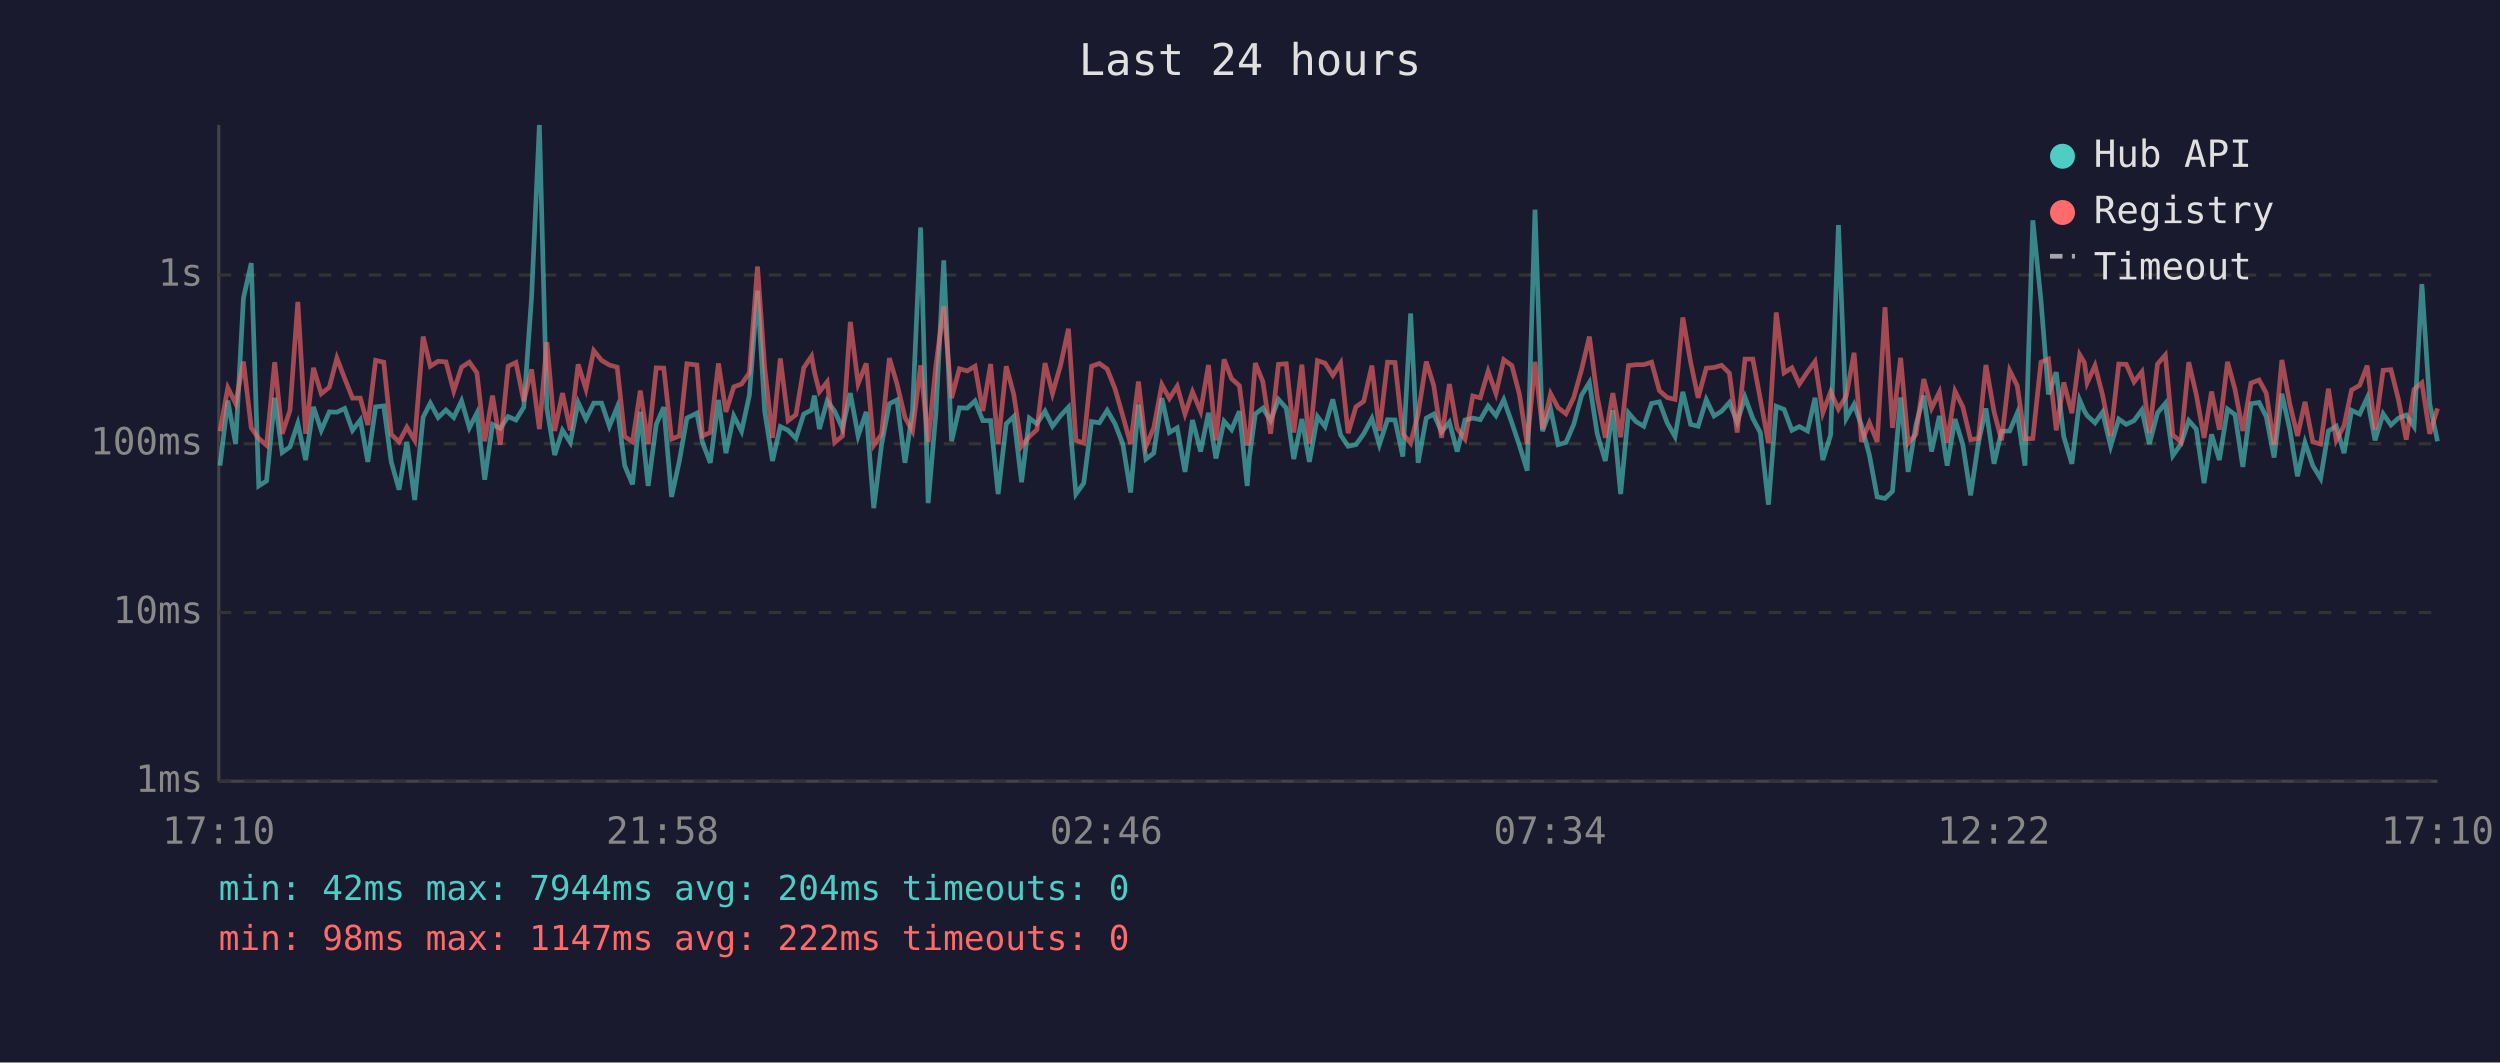
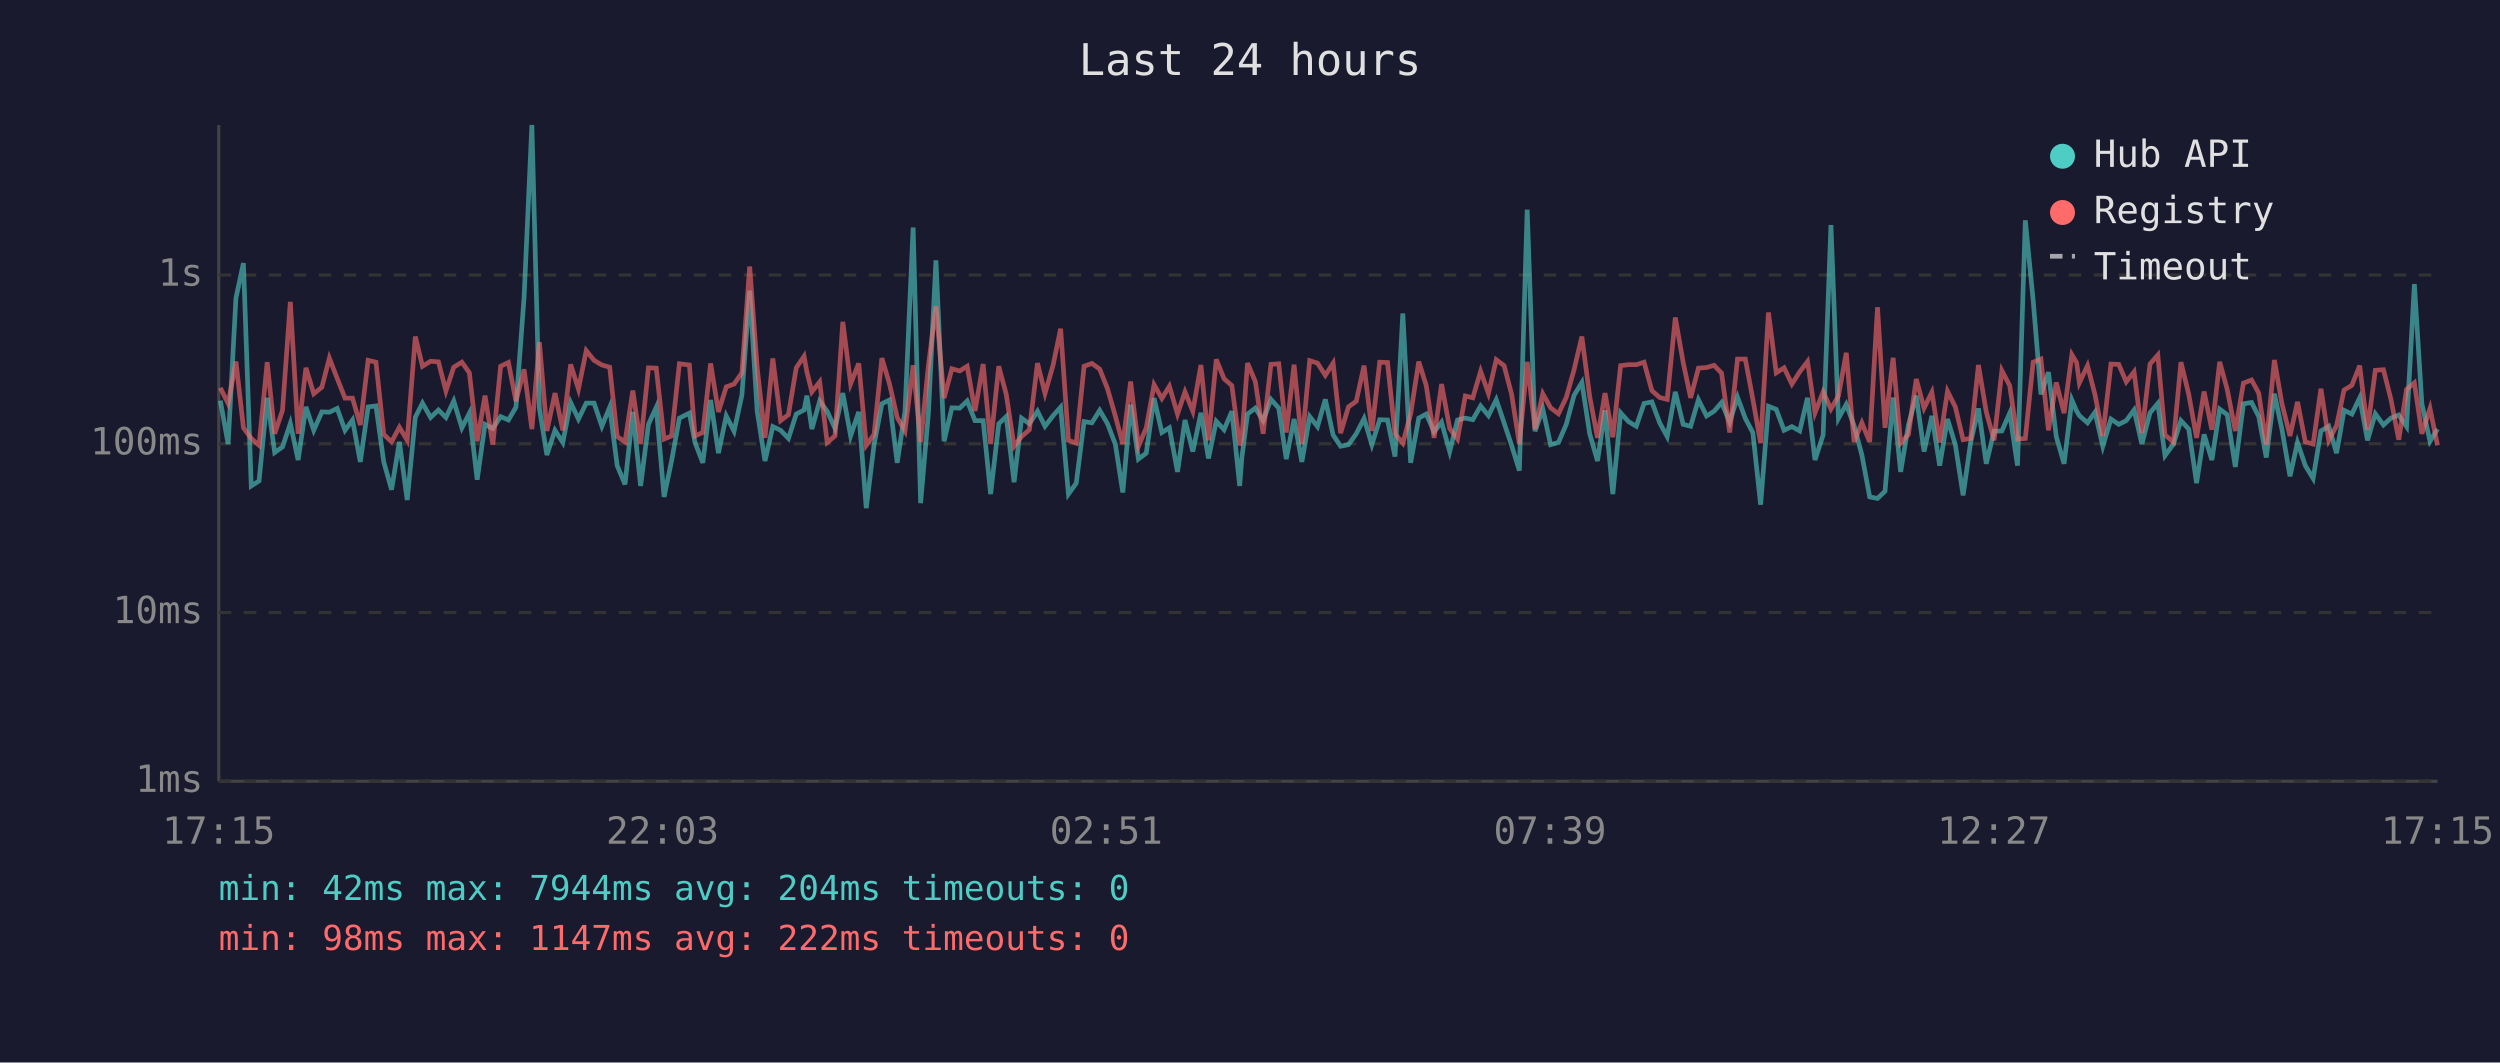
<svg xmlns="http://www.w3.org/2000/svg" viewBox="0 0 800 340" font-family="monospace" font-size="12">
  <rect width="800" height="340" fill="#1a1a2e" />
  <text x="400" y="24" fill="#e0e0e0" font-size="14" text-anchor="middle">Last 24 hours</text>
  <line x1="70" y1="40" x2="70" y2="250" stroke="#444" stroke-width="1" />
  <line x1="70" y1="250" x2="780" y2="250" stroke="#444" stroke-width="1" />
  <line x1="70" y1="250" x2="780" y2="250" stroke="#333" stroke-width="1" stroke-dasharray="4" />
  <text x="65" y="250" fill="#888" text-anchor="end" dominant-baseline="middle">1ms</text>
  <line x1="70" y1="196" x2="780" y2="196" stroke="#333" stroke-width="1" stroke-dasharray="4" />
  <text x="65" y="196" fill="#888" text-anchor="end" dominant-baseline="middle">10ms</text>
  <line x1="70" y1="142" x2="780" y2="142" stroke="#333" stroke-width="1" stroke-dasharray="4" />
  <text x="65" y="142" fill="#888" text-anchor="end" dominant-baseline="middle">100ms</text>
  <line x1="70" y1="88" x2="780" y2="88" stroke="#333" stroke-width="1" stroke-dasharray="4" />
  <text x="65" y="88" fill="#888" text-anchor="end" dominant-baseline="middle">1s</text>
-   <text x="70" y="270" fill="#888" text-anchor="middle">17:10</text>
-   <text x="212" y="270" fill="#888" text-anchor="middle">21:58</text>
-   <text x="354" y="270" fill="#888" text-anchor="middle">02:46</text>
-   <text x="496" y="270" fill="#888" text-anchor="middle">07:34</text>
-   <text x="638" y="270" fill="#888" text-anchor="middle">12:22</text>
-   <text x="780" y="270" fill="#888" text-anchor="middle">17:10</text>
-   <polyline points="70.4,149.0 72.9,128.2 75.4,142.1 77.9,95.4 80.4,84.2 82.8,155.5 85.3,153.9 87.9,127.3 90.3,144.8 92.8,143.0 95.3,135.5 97.8,147.2 100.3,130.2 102.8,137.7 105.4,131.8 107.8,131.9 110.3,130.7 112.8,137.7 115.3,134.4 117.7,147.8 120.2,130.2 122.8,129.9 125.2,147.8 127.7,156.7 130.2,141.4 132.7,160.0 135.4,133.5 137.7,129.0 140.2,133.6 142.7,131.2 145.2,133.6 147.7,128.3 150.2,136.9 152.6,132.2 155.1,153.5 157.6,135.8 160.1,137.1 162.6,133.3 165.1,134.4 167.6,130.3 170.1,95.2 172.6,40.0 175.0,130.7 177.5,145.6 180.0,137.7 182.5,141.6 185.0,128.8 187.5,134.1 190.0,129.0 192.5,129.0 195.0,136.4 197.5,130.3 199.9,149.0 202.4,155.0 204.9,131.8 207.4,155.5 210.0,135.8 212.4,130.3 214.9,159.0 217.4,147.5 219.8,133.8 223.0,132.2 224.8,141.6 227.3,148.1 229.9,128.0 232.3,145.0 234.8,133.1 237.3,138.0 239.8,126.5 242.4,93.0 244.7,131.6 247.2,147.5 249.7,136.5 252.2,137.7 254.7,140.3 257.2,132.5 259.7,131.2 260.6,126.6 262.2,137.3 264.7,128.3 267.1,131.6 269.6,137.1 272.1,125.8 274.6,139.5 277.2,131.8 279.6,162.6 282.1,142.3 284.6,129.2 287.0,128.0 289.6,148.1 292.0,131.5 294.6,72.8 297.0,161.0 299.5,132.1 302.0,83.3 304.5,141.2 307.0,130.5 309.5,130.6 312.0,128.3 314.5,134.6 317.0,134.6 319.4,158.1 322.0,135.6 324.4,133.3 326.9,154.3 329.4,133.8 331.8,135.6 334.4,131.6 336.8,136.4 339.4,133.0 341.9,130.3 344.3,158.1 346.8,154.6 349.3,134.9 351.8,135.3 354.3,131.3 356.8,135.6 359.3,142.1 361.8,157.6 364.3,129.5 366.7,146.9 369.2,145.0 371.8,127.4 374.2,138.4 376.7,136.9 379.2,151.0 381.6,134.4 384.2,144.5 386.7,132.1 389.1,146.7 391.7,134.8 394.1,137.5 396.6,131.6 399.1,155.5 399.8,146.4 401.7,132.5 404.1,130.6 406.6,134.6 409.1,127.8 411.6,130.6 414.0,146.9 416.6,134.1 419.0,147.8 421.6,133.3 424.0,136.5 426.5,127.8 429.0,139.2 431.4,142.8 433.9,142.3 436.4,138.8 439.0,133.9 441.4,142.3 444.0,134.3 446.4,134.4 448.9,146.1 451.4,100.3 453.8,148.1 456.4,133.8 458.8,132.5 461.3,138.2 463.8,135.1 466.3,144.5 468.8,134.4 471.3,133.8 473.7,134.3 476.2,129.9 478.7,133.0 481.2,127.9 483.8,135.3 486.2,142.5 488.7,150.6 491.2,67.1 493.6,138.0 496.2,130.9 498.6,142.3 501.1,141.6 503.6,135.8 506.1,126.5 508.6,122.4 511.1,138.8 513.7,147.5 516.1,131.3 518.6,158.1 521.1,132.1 523.5,134.9 526.0,136.4 528.5,129.1 531.0,128.6 533.5,135.3 536.0,139.7 538.5,125.4 541.0,135.8 543.4,136.4 546.0,127.9 548.5,133.1 550.9,131.6 553.4,128.8 555.9,135.1 558.4,127.1 560.9,133.9 563.3,138.4 565.9,161.5 568.4,130.0 570.9,131.0 573.4,137.7 575.8,136.5 578.4,137.9 580.8,127.3 583.3,147.2 585.8,139.2 588.3,72.0 590.8,133.9 593.3,129.4 595.7,136.2 598.2,145.6 600.7,159.0 603.2,159.5 605.6,157.2 608.2,127.2 610.6,151.0 613.1,136.0 615.6,126.6 618.1,144.5 620.6,133.1 623.1,149.0 625.6,134.1 628.1,142.3 630.6,158.5 633.1,141.6 635.5,130.7 638.1,148.4 640.5,138.0 643.1,137.9 645.5,132.2 648.0,149.0 650.5,70.5 653.1,96.0 655.5,126.2 658.0,119.1 660.4,139.7 663.0,148.4 665.5,128.0 667.0,131.5 667.9,133.0 670.4,135.3 672.8,131.9 675.4,142.8 678.0,134.1 680.4,135.8 682.9,134.6 685.4,131.2 687.8,142.1 690.4,132.1 692.9,129.1 695.3,145.8 697.9,142.1 700.4,134.6 702.8,137.3 705.3,154.6 707.7,139.0 710.2,147.2 712.8,130.9 715.2,132.7 717.7,149.4 720.3,129.2 722.9,128.8 725.2,133.3 727.7,146.4 730.2,126.0 732.7,137.3 735.2,152.4 737.6,141.6 740.1,149.0 742.6,153.1 745.1,137.9 747.6,136.4 750.1,145.0 752.5,131.3 755.1,132.5 757.5,127.3 760.0,140.9 762.6,132.4 765.1,136.0 767.5,133.8 770.0,132.8 772.5,136.5 775.0,90.9 777.5,129.2 780.0,141.2" fill="none" stroke="#4ecdc4" stroke-width="1.5" opacity="0.6" />
-   <polyline points="70.4,138.0 72.9,124.1 75.4,129.1 77.9,115.7 80.4,136.9 82.8,140.3 85.3,142.5 87.9,115.9 90.3,138.8 92.8,131.3 95.3,96.6 97.8,138.8 100.3,117.7 102.8,126.0 105.4,123.9 107.8,114.6 110.3,121.1 112.8,127.4 115.3,127.4 117.7,136.0 120.2,115.3 122.8,115.9 125.2,139.0 127.7,141.4 130.2,136.7 132.7,140.9 135.4,107.7 137.7,117.2 140.2,115.6 142.7,115.8 145.2,125.1 147.7,117.5 150.2,115.9 152.6,119.3 155.1,141.2 157.6,126.6 160.1,142.3 162.6,117.2 165.1,116.0 167.6,128.4 170.1,118.2 172.6,137.3 175.0,109.5 177.5,137.9 180.0,125.8 182.5,137.7 185.0,116.6 187.5,124.5 190.0,112.2 192.5,115.3 195.0,116.8 197.5,117.5 199.9,139.7 202.4,141.4 204.9,125.0 207.4,142.1 210.0,117.7 212.4,117.8 214.9,140.5 217.4,139.5 219.8,116.4 223.0,116.8 224.8,139.5 227.3,138.4 229.9,116.3 232.3,131.8 234.8,123.8 237.3,122.9 239.8,119.3 242.4,85.3 244.7,117.7 247.2,140.1 249.7,114.7 252.2,134.6 254.7,132.7 257.2,117.7 259.7,114.0 260.6,119.0 262.2,125.4 264.7,122.2 267.1,141.6 269.6,139.5 272.1,103.0 274.6,122.8 277.2,116.3 279.6,142.5 282.1,139.0 284.6,114.6 287.0,122.7 289.6,133.6 292.0,137.9 294.6,116.9 297.0,141.4 299.5,116.9 302.0,98.0 304.5,127.4 307.0,118.0 309.5,118.7 312.0,117.2 314.5,131.5 317.0,116.5 319.4,142.1 322.0,117.2 324.4,126.2 326.9,142.8 329.4,139.7 331.8,137.5 334.4,116.2 336.8,125.9 339.4,116.8 341.9,105.2 344.3,140.9 346.8,141.8 349.3,117.2 351.8,116.3 354.3,118.1 356.8,124.4 359.3,133.1 361.8,142.1 364.3,122.1 366.7,142.8 369.2,136.9 371.8,123.1 374.2,127.5 376.7,123.6 379.2,132.5 381.6,125.4 384.2,131.6 386.7,116.8 389.1,140.9 391.7,115.0 394.1,121.2 396.6,123.4 399.1,142.5 399.8,140.3 401.7,116.2 404.1,122.1 406.6,138.8 409.1,116.6 411.6,116.4 414.0,138.4 416.6,116.7 419.0,142.1 421.6,115.4 424.0,116.2 426.5,120.1 429.0,116.2 431.4,138.6 433.9,130.2 436.4,128.4 439.0,117.0 441.4,137.9 444.0,115.9 446.4,116.0 448.9,138.8 451.4,141.8 453.8,132.5 456.4,115.7 458.8,123.4 461.3,140.1 463.8,122.9 466.3,137.1 468.8,140.5 471.3,126.7 473.7,127.3 476.2,118.8 478.7,125.9 481.2,115.1 483.8,117.0 486.2,126.1 488.7,142.1 491.2,115.8 493.6,137.3 496.2,126.0 498.6,130.5 501.1,132.4 503.6,127.2 506.1,118.3 508.6,107.7 511.1,126.9 513.7,140.1 516.1,125.8 518.6,139.9 521.1,117.0 523.5,116.7 526.0,116.7 528.5,115.9 531.0,125.0 533.5,127.2 536.0,127.8 538.5,101.6 541.0,115.9 543.4,127.3 546.0,117.8 548.5,117.6 550.9,116.9 553.4,119.4 555.9,138.4 558.4,114.9 560.9,114.9 563.3,127.7 565.9,141.8 568.4,100.0 570.9,119.3 573.4,117.7 575.8,122.9 578.4,119.0 580.8,115.7 583.3,132.1 585.8,125.4 588.3,130.9 590.8,126.7 593.3,112.9 595.7,141.4 598.2,135.3 600.7,141.4 603.2,98.3 605.6,136.9 608.2,114.5 610.6,141.8 613.1,139.0 615.6,121.3 618.1,130.6 620.6,125.5 623.1,141.6 625.6,125.2 628.1,130.2 630.6,140.7 633.1,140.3 635.5,116.8 638.1,131.8 640.5,140.9 643.1,118.6 645.5,123.4 648.0,140.5 650.5,140.3 653.1,115.9 655.5,114.9 658.0,137.7 660.4,122.4 663.0,132.2 665.5,113.5 667.0,116.0 667.9,122.5 670.4,117.0 672.8,126.3 675.4,139.5 678.0,116.5 680.4,116.6 682.9,122.2 685.4,119.0 687.8,138.6 690.4,116.5 692.9,113.6 695.3,139.2 697.9,141.4 700.4,115.9 702.8,126.2 705.3,140.1 707.7,125.3 710.2,137.5 712.8,115.8 715.2,124.6 717.7,137.9 720.3,122.6 722.9,121.6 725.2,125.8 727.7,142.3 730.2,115.2 732.7,129.1 735.2,139.5 737.6,128.6 740.1,141.4 742.6,142.1 745.1,124.4 747.6,140.9 750.1,136.2 752.5,124.8 755.1,123.3 757.5,117.0 760.0,137.5 762.6,118.5 765.1,118.3 767.5,127.8 770.0,140.7 772.5,124.6 775.0,122.5 777.5,138.8 780.0,130.7" fill="none" stroke="#ff6b6b" stroke-width="1.5" opacity="0.6" />
+   <text x="70" y="270" fill="#888" text-anchor="middle">17:15</text>
+   <text x="212" y="270" fill="#888" text-anchor="middle">22:03</text>
+   <text x="354" y="270" fill="#888" text-anchor="middle">02:51</text>
+   <text x="496" y="270" fill="#888" text-anchor="middle">07:39</text>
+   <text x="638" y="270" fill="#888" text-anchor="middle">12:27</text>
+   <text x="780" y="270" fill="#888" text-anchor="middle">17:15</text>
+   <polyline points="70.5,128.2 73.0,142.1 75.5,95.4 77.9,84.2 80.4,155.5 82.9,153.9 85.5,127.3 87.9,144.8 90.4,143.0 92.9,135.5 95.4,147.2 97.9,130.2 100.4,137.7 103.0,131.8 105.4,131.9 107.9,130.7 110.4,137.7 112.8,134.4 115.3,147.8 117.8,130.2 120.3,129.9 122.8,147.8 125.3,156.7 127.8,141.4 130.3,160.0 132.9,133.5 135.2,129.0 137.8,133.6 140.3,131.2 142.7,133.6 145.2,128.3 147.8,136.9 150.2,132.2 152.7,153.5 155.2,135.8 157.7,137.1 160.2,133.3 162.7,134.4 165.1,130.3 167.7,95.2 170.2,40.0 172.6,130.7 175.0,145.6 177.6,137.7 180.1,141.6 182.6,128.8 185.1,134.1 187.6,129.0 190.1,129.0 192.6,136.4 195.1,130.3 197.5,149.0 200.0,155.0 202.5,131.8 205.0,155.5 207.5,135.8 210.0,130.3 212.5,159.0 214.9,147.5 217.4,133.8 220.6,132.2 222.4,141.6 224.9,148.1 227.4,128.0 229.9,145.0 232.4,133.1 234.9,138.0 237.4,126.5 239.9,93.0 242.3,131.6 244.8,147.5 247.3,136.5 249.8,137.7 252.3,140.3 254.8,132.5 257.3,131.2 258.2,126.6 259.8,137.3 262.3,128.3 264.7,131.6 267.2,137.1 269.7,125.8 272.2,139.5 274.8,131.8 277.2,162.6 279.7,142.3 282.2,129.2 284.6,128.0 287.1,148.1 289.6,131.5 292.2,72.8 294.6,161.0 297.1,132.1 299.5,83.3 302.1,141.2 304.6,130.5 307.1,130.6 309.5,128.3 312.0,134.6 314.6,134.6 317.0,158.1 319.6,135.6 322.0,133.3 324.5,154.3 326.9,133.8 329.4,135.6 332.0,131.6 334.4,136.4 337.0,133.0 339.4,130.3 341.9,158.1 344.4,154.6 346.9,134.9 349.4,135.3 351.9,131.3 354.4,135.6 356.9,142.1 359.3,157.6 361.8,129.5 364.3,146.9 366.8,145.0 369.3,127.4 371.8,138.4 374.2,136.9 376.8,151.0 379.2,134.4 381.7,144.5 384.3,132.1 386.7,146.7 389.2,134.8 391.7,137.5 394.2,131.6 396.7,155.5 397.4,146.4 399.2,132.5 401.7,130.6 404.2,134.6 406.7,127.8 409.2,130.6 411.6,146.9 414.1,134.1 416.6,147.8 419.1,133.3 421.6,136.5 424.1,127.8 426.6,139.2 429.0,142.8 431.5,142.3 434.0,138.8 436.5,133.9 439.0,142.3 441.5,134.3 444.0,134.4 446.4,146.1 448.9,100.3 451.4,148.1 454.0,133.8 456.4,132.5 458.9,138.2 461.3,135.1 463.9,144.5 466.4,134.4 468.9,133.8 471.3,134.3 473.8,129.9 476.3,133.0 478.8,127.9 481.3,135.3 483.7,142.5 486.2,150.6 488.7,67.1 491.2,138.0 493.7,130.9 496.2,142.3 498.7,141.6 501.2,135.8 503.7,126.5 506.2,122.4 508.7,138.8 511.2,147.5 513.6,131.3 516.1,158.1 518.6,132.1 521.1,134.9 523.6,136.4 526.1,129.1 528.6,128.6 531.1,135.3 533.5,139.7 536.1,125.4 538.6,135.8 541.0,136.4 543.5,127.9 546.1,133.1 548.5,131.6 550.9,128.8 553.5,135.1 556.0,127.1 558.5,133.9 560.9,138.4 563.4,161.5 565.9,130.0 568.4,131.0 570.9,137.7 573.4,136.5 575.9,137.9 578.4,127.3 580.8,147.2 583.4,139.2 585.9,72.0 588.3,133.9 590.8,129.4 593.3,136.2 595.8,145.6 598.3,159.0 600.8,159.5 603.2,157.2 605.8,127.2 608.2,151.0 610.7,136.0 613.2,126.6 615.7,144.5 618.2,133.1 620.7,149.0 623.2,134.1 625.7,142.3 628.2,158.5 630.6,141.6 633.1,130.7 635.6,148.4 638.1,138.0 640.6,137.9 643.1,132.2 645.6,149.0 648.1,70.5 650.6,96.0 653.1,126.2 655.5,119.1 658.0,139.7 660.5,148.4 663.0,128.0 664.5,131.5 665.4,133.0 668.0,135.3 670.4,131.9 672.9,142.8 675.5,134.1 678.0,135.8 680.4,134.6 682.9,131.2 685.4,142.1 688.0,132.1 690.5,129.1 692.8,145.8 695.5,142.1 697.9,134.6 700.4,137.3 702.9,154.6 705.3,139.0 707.8,147.2 710.3,130.9 712.7,132.7 715.3,149.4 717.9,129.2 720.5,128.8 722.8,133.3 725.2,146.4 727.8,126.0 730.2,137.3 732.8,152.4 735.2,141.6 737.7,149.0 740.2,153.1 742.7,137.9 745.2,136.4 747.7,145.0 750.1,131.3 752.6,132.5 755.1,127.3 757.6,140.9 760.1,132.4 762.7,136.0 765.1,133.8 767.6,132.8 770.1,136.5 772.6,90.9 775.0,129.2 777.6,141.2 780.0,137.3" fill="none" stroke="#4ecdc4" stroke-width="1.5" opacity="0.6" />
+   <polyline points="70.5,124.1 73.0,129.1 75.5,115.7 77.9,136.9 80.4,140.3 82.9,142.5 85.5,115.9 87.9,138.8 90.4,131.3 92.9,96.6 95.4,138.8 97.9,117.7 100.4,126.0 103.0,123.9 105.4,114.6 107.9,121.1 110.4,127.4 112.8,127.4 115.3,136.0 117.8,115.3 120.3,115.9 122.8,139.0 125.3,141.4 127.8,136.7 130.3,140.9 132.9,107.7 135.2,117.2 137.8,115.6 140.3,115.8 142.7,125.1 145.2,117.5 147.8,115.9 150.2,119.3 152.7,141.2 155.2,126.6 157.7,142.3 160.2,117.2 162.7,116.0 165.1,128.4 167.7,118.2 170.2,137.3 172.6,109.5 175.0,137.9 177.6,125.8 180.1,137.7 182.6,116.6 185.1,124.5 187.6,112.2 190.1,115.3 192.6,116.8 195.1,117.5 197.5,139.7 200.0,141.4 202.5,125.0 205.0,142.1 207.5,117.7 210.0,117.8 212.5,140.5 214.9,139.5 217.4,116.4 220.6,116.8 222.4,139.5 224.9,138.4 227.4,116.3 229.9,131.8 232.4,123.8 234.9,122.9 237.4,119.3 239.9,85.3 242.3,117.7 244.8,140.1 247.3,114.7 249.8,134.6 252.3,132.7 254.8,117.7 257.3,114.0 258.2,119.0 259.8,125.4 262.3,122.2 264.7,141.6 267.2,139.5 269.7,103.0 272.2,122.8 274.8,116.3 277.2,142.5 279.7,139.0 282.2,114.6 284.6,122.7 287.1,133.6 289.6,137.9 292.2,116.9 294.6,141.4 297.1,116.9 299.5,98.0 302.1,127.4 304.6,118.0 307.1,118.7 309.5,117.2 312.0,131.5 314.6,116.5 317.0,142.1 319.6,117.2 322.0,126.2 324.5,142.8 326.9,139.7 329.4,137.5 332.0,116.2 334.4,125.9 337.0,116.8 339.4,105.2 341.9,140.9 344.4,141.8 346.9,117.2 349.4,116.3 351.9,118.1 354.4,124.4 356.9,133.1 359.3,142.1 361.8,122.1 364.3,142.8 366.8,136.9 369.3,123.1 371.8,127.5 374.2,123.6 376.8,132.5 379.2,125.4 381.7,131.6 384.3,116.8 386.7,140.9 389.2,115.0 391.7,121.2 394.2,123.4 396.7,142.5 397.4,140.3 399.2,116.2 401.7,122.1 404.2,138.8 406.7,116.6 409.2,116.4 411.6,138.4 414.1,116.7 416.6,142.1 419.1,115.4 421.6,116.2 424.1,120.1 426.6,116.2 429.0,138.6 431.5,130.2 434.0,128.4 436.5,117.0 439.0,137.9 441.5,115.9 444.0,116.0 446.4,138.8 448.9,141.8 451.4,132.5 454.0,115.7 456.4,123.4 458.9,140.1 461.3,122.9 463.9,137.1 466.4,140.5 468.9,126.7 471.3,127.3 473.8,118.8 476.3,125.9 478.8,115.1 481.3,117.0 483.7,126.1 486.2,142.1 488.7,115.8 491.2,137.3 493.7,126.0 496.2,130.5 498.7,132.4 501.2,127.2 503.7,118.3 506.2,107.7 508.7,126.9 511.2,140.1 513.6,125.8 516.1,139.9 518.6,117.0 521.1,116.7 523.6,116.7 526.1,115.9 528.6,125.0 531.1,127.2 533.5,127.8 536.1,101.6 538.6,115.9 541.0,127.3 543.5,117.8 546.1,117.6 548.5,116.9 550.9,119.4 553.5,138.4 556.0,114.9 558.5,114.9 560.9,127.7 563.4,141.8 565.9,100.0 568.4,119.3 570.9,117.7 573.4,122.9 575.9,119.0 578.4,115.7 580.8,132.1 583.4,125.4 585.9,130.9 588.3,126.7 590.8,112.9 593.3,141.4 595.8,135.3 598.3,141.4 600.8,98.3 603.2,136.9 605.8,114.5 608.2,141.8 610.7,139.0 613.2,121.3 615.7,130.6 618.2,125.5 620.7,141.6 623.2,125.2 625.7,130.2 628.2,140.7 630.6,140.3 633.1,116.8 635.6,131.8 638.1,140.9 640.6,118.6 643.1,123.4 645.6,140.5 648.1,140.3 650.6,115.9 653.1,114.9 655.5,137.7 658.0,122.4 660.5,132.2 663.0,113.5 664.5,116.0 665.4,122.5 668.0,117.0 670.4,126.3 672.9,139.5 675.5,116.5 678.0,116.6 680.4,122.2 682.9,119.0 685.4,138.6 688.0,116.5 690.5,113.6 692.8,139.2 695.5,141.4 697.9,115.9 700.4,126.2 702.9,140.1 705.3,125.3 707.8,137.5 710.3,115.8 712.7,124.6 715.3,137.9 717.9,122.6 720.5,121.6 722.8,125.8 725.2,142.3 727.8,115.2 730.2,129.1 732.8,139.5 735.2,128.6 737.7,141.4 740.2,142.1 742.7,124.4 745.2,140.9 747.7,136.2 750.1,124.8 752.6,123.3 755.1,117.0 757.6,137.5 760.1,118.5 762.7,118.3 765.1,127.8 767.6,140.7 770.1,124.6 772.6,122.5 775.0,138.8 777.6,130.7 780.0,142.5" fill="none" stroke="#ff6b6b" stroke-width="1.5" opacity="0.6" />
  <circle cx="660" cy="50" r="4" fill="#4ecdc4" />
  <text x="670" y="50" fill="#e0e0e0" dominant-baseline="middle">Hub API</text>
  <circle cx="660" cy="68" r="4" fill="#ff6b6b" />
  <text x="670" y="68" fill="#e0e0e0" dominant-baseline="middle">Registry</text>
  <line x1="656" y1="82" x2="664" y2="82" stroke="#e0e0e0" stroke-width="1.5" stroke-dasharray="4,3" opacity="0.7" />
  <text x="670" y="86" fill="#e0e0e0" dominant-baseline="middle">Timeout</text>
  <text x="70" y="288" fill="#4ecdc4" font-size="11">min: 42ms  max: 7944ms  avg: 204ms  timeouts: 0</text>
  <text x="70" y="304" fill="#ff6b6b" font-size="11">min: 98ms  max: 1147ms  avg: 222ms  timeouts: 0</text>
</svg>
